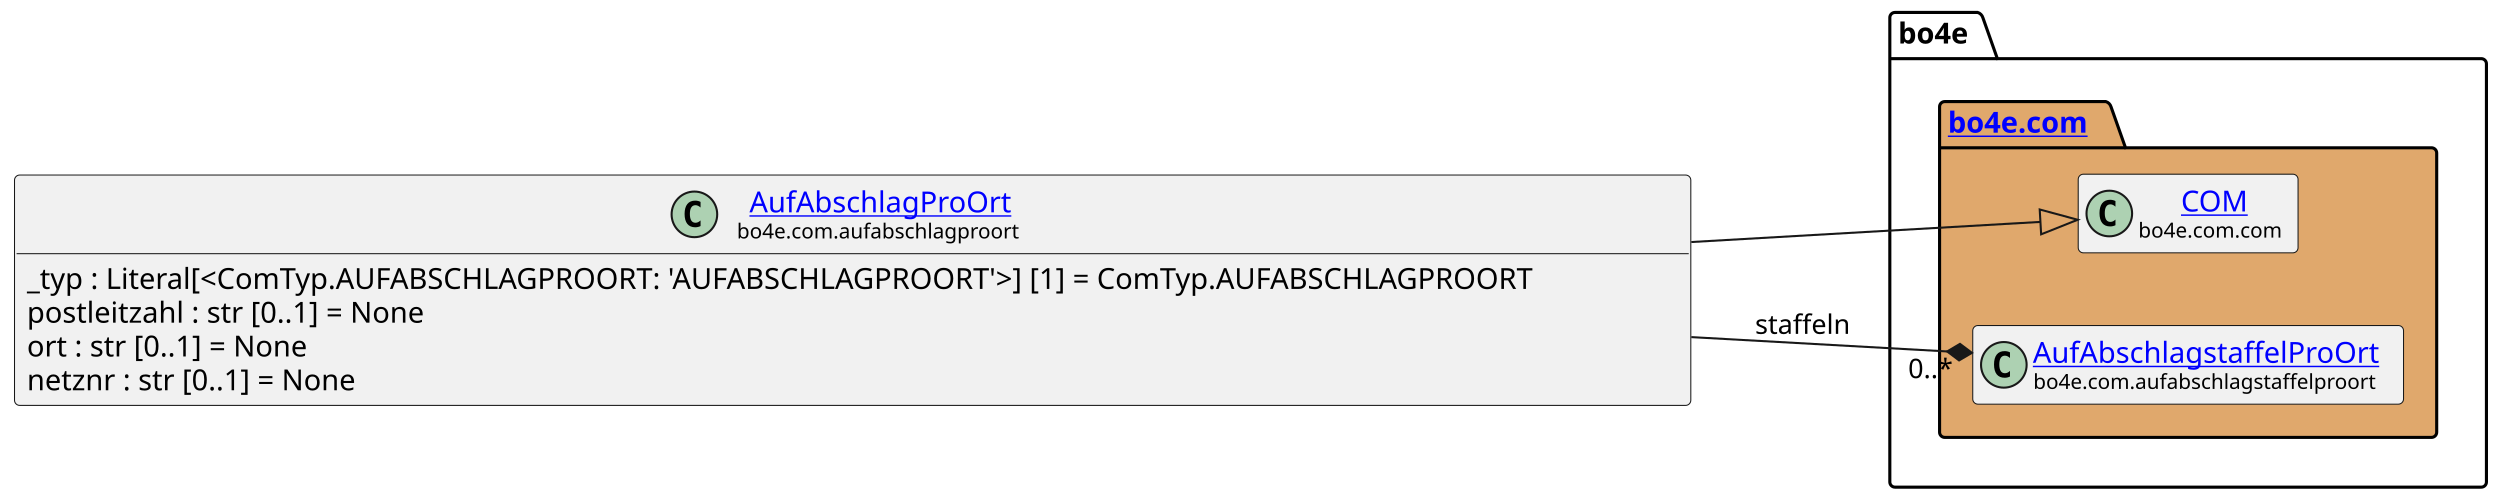
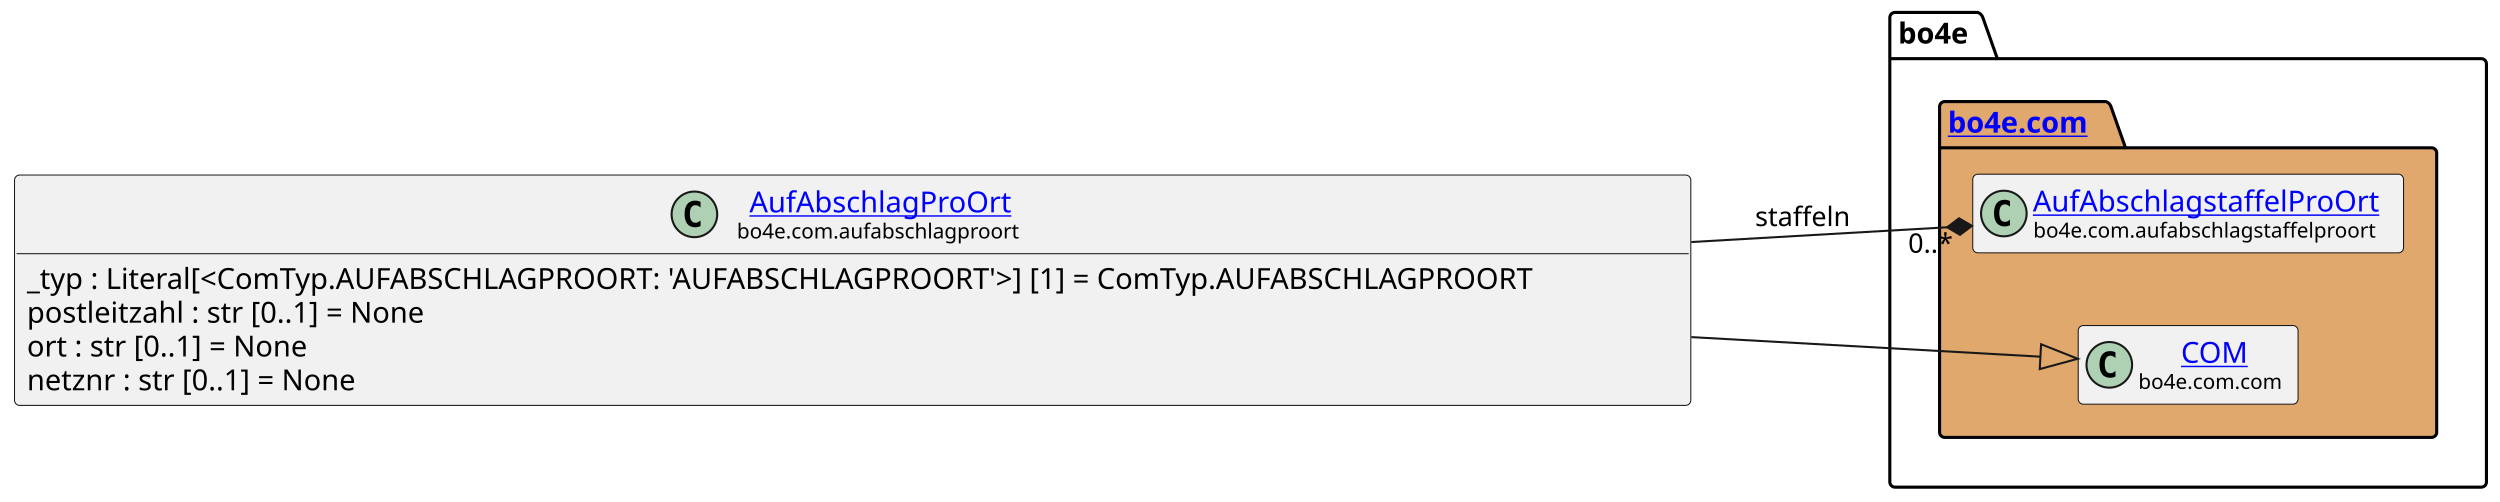
<svg xmlns="http://www.w3.org/2000/svg" xmlns:xlink="http://www.w3.org/1999/xlink" contentStyleType="text/css" data-diagram-type="CLASS" height="242px" preserveAspectRatio="none" style="width:1206px;height:242px;background:#FFFFFF;" version="1.1" viewBox="0 0 1206 242" width="1206px" zoomAndPan="magnify">
  <defs />
  <g>
    <g class="cluster" data-entity="bo4e" data-source-line="11" data-uid="ent0005" id="cluster_bo4e">
      <path d="M914.15,6 L954.026,6 A3.75,3.75 0 0 1 956.526,8.5 L963.526,28.297 L1196.96,28.297 A2.5,2.5 0 0 1 1199.46,30.797 L1199.46,232.5 A2.5,2.5 0 0 1 1196.96,235 L914.15,235 A2.5,2.5 0 0 1 911.65,232.5 L911.65,8.5 A2.5,2.5 0 0 1 914.15,6" fill="none" style="stroke:#000000;stroke-width:1.5;" />
      <line style="stroke:#000000;stroke-width:1.5;" x1="911.65" x2="963.526" y1="28.297" y2="28.297" />
      <text fill="#000000" font-family="sans-serif" font-size="14" font-weight="bold" lengthAdjust="spacing" textLength="38.876" x="915.65" y="20.995">bo4e</text>
    </g>
    <g class="cluster" data-entity="com" data-source-line="10" data-uid="ent0003" id="cluster_com">
      <path d="M938.15,49 L1015.849,49 A3.75,3.75 0 0 1 1018.349,51.5 L1025.349,71.297 L1172.96,71.297 A2.5,2.5 0 0 1 1175.46,73.797 L1175.46,208.5 A2.5,2.5 0 0 1 1172.96,211 L938.15,211 A2.5,2.5 0 0 1 935.65,208.5 L935.65,51.5 A2.5,2.5 0 0 1 938.15,49" fill="#E0A86C" style="stroke:#000000;stroke-width:1.5;" />
      <line style="stroke:#000000;stroke-width:1.5;" x1="935.65" x2="1025.349" y1="71.297" y2="71.297" />
      <a href="file:////home/runner/work/BO4E-python/BO4E-python/docs/../.tox/docs/tmp/html/api/bo4e.com.html" target="_top" title="file:////home/runner/work/BO4E-python/BO4E-python/docs/../.tox/docs/tmp/html/api/bo4e.com.html" xlink:actuate="onRequest" xlink:href="file:////home/runner/work/BO4E-python/BO4E-python/docs/../.tox/docs/tmp/html/api/bo4e.com.html" xlink:show="new" xlink:title="file:////home/runner/work/BO4E-python/BO4E-python/docs/../.tox/docs/tmp/html/api/bo4e.com.html" xlink:type="simple">
        <text fill="#0000FF" font-family="sans-serif" font-size="14" font-weight="bold" lengthAdjust="spacing" text-decoration="underline" textLength="76.699" x="939.65" y="63.995">bo4e.com</text>
      </a>
    </g>
-     <g class="entity" data-entity="COM" data-source-line="11" data-uid="ent0004" id="entity_COM">
-       <rect fill="#F1F1F1" height="37.938" rx="2.5" ry="2.5" style="stroke:#181818;stroke-width:0.5;" width="106.053" x="1002.53" y="84.03" />
-       <ellipse cx="1017.53" cy="102.999" fill="#ADD1B2" rx="11" ry="11" style="stroke:#181818;stroke-width:1;" />
-       <path d="M1020.499,108.639 Q1019.921,108.936 1019.28,109.077 Q1018.639,109.233 1017.936,109.233 Q1015.436,109.233 1014.108,107.593 Q1012.796,105.936 1012.796,102.811 Q1012.796,99.686 1014.108,98.03 Q1015.436,96.374 1017.936,96.374 Q1018.639,96.374 1019.28,96.53 Q1019.936,96.686 1020.499,96.983 L1020.499,99.702 Q1019.874,99.124 1019.28,98.858 Q1018.686,98.577 1018.061,98.577 Q1016.717,98.577 1016.03,99.655 Q1015.342,100.718 1015.342,102.811 Q1015.342,104.905 1016.03,105.983 Q1016.717,107.046 1018.061,107.046 Q1018.686,107.046 1019.28,106.78 Q1019.874,106.499 1020.499,105.921 L1020.499,108.639 Z " fill="#000000" />
+     <g class="entity" data-entity="AufAbschlagstaffelProOrt" data-source-line="11" data-uid="ent0004" id="entity_AufAbschlagstaffelProOrt">
+       <rect fill="#F1F1F1" height="37.938" rx="2.5" ry="2.5" style="stroke:#181818;stroke-width:0.5;" width="207.814" x="951.65" y="84.03" />
+       <ellipse cx="966.65" cy="102.999" fill="#ADD1B2" rx="11" ry="11" style="stroke:#181818;stroke-width:1;" />
+       <path d="M969.619,108.639 Q969.041,108.936 968.4,109.077 Q967.759,109.233 967.056,109.233 Q964.556,109.233 963.228,107.593 Q961.916,105.936 961.916,102.811 Q961.916,99.686 963.228,98.03 Q964.556,96.374 967.056,96.374 Q967.759,96.374 968.4,96.53 Q969.056,96.686 969.619,96.983 L969.619,99.702 Q968.994,99.124 968.4,98.858 Q967.806,98.577 967.181,98.577 Q965.837,98.577 965.15,99.655 Q964.462,100.718 964.462,102.811 Q964.462,104.905 965.15,105.983 Q965.837,107.046 967.181,107.046 Q967.806,107.046 968.4,106.78 Q968.994,106.499 969.619,105.921 L969.619,108.639 Z " fill="#000000" />
+       <a href="file:////home/runner/work/BO4E-python/BO4E-python/docs/../.tox/docs/tmp/html/api/bo4e.com.html#bo4e.com.aufabschlagstaffelproort.AufAbschlagstaffelProOrt" target="_top" title="file:////home/runner/work/BO4E-python/BO4E-python/docs/../.tox/docs/tmp/html/api/bo4e.com.html#bo4e.com.aufabschlagstaffelproort.AufAbschlagstaffelProOrt" xlink:actuate="onRequest" xlink:href="file:////home/runner/work/BO4E-python/BO4E-python/docs/../.tox/docs/tmp/html/api/bo4e.com.html#bo4e.com.aufabschlagstaffelproort.AufAbschlagstaffelProOrt" xlink:show="new" xlink:title="file:////home/runner/work/BO4E-python/BO4E-python/docs/../.tox/docs/tmp/html/api/bo4e.com.html#bo4e.com.aufabschlagstaffelproort.AufAbschlagstaffelProOrt" xlink:type="simple">
+         <text fill="#0000FF" font-family="sans-serif" font-size="14" lengthAdjust="spacing" text-decoration="underline" textLength="175.814" x="980.65" y="102.025">AufAbschlagstaffelProOrt</text>
+       </a>
+       <text fill="#000000" font-family="sans-serif" font-size="10" lengthAdjust="spacing" textLength="175.415" x="980.849" y="114.609">bo4e.com.aufabschlagstaffelproort</text>
+     </g>
+     <g class="entity" data-entity="COM" data-source-line="12" data-uid="ent0006" id="entity_COM">
+       <rect fill="#F1F1F1" height="37.938" rx="2.5" ry="2.5" style="stroke:#181818;stroke-width:0.5;" width="106.053" x="1002.53" y="157.03" />
+       <ellipse cx="1017.53" cy="175.999" fill="#ADD1B2" rx="11" ry="11" style="stroke:#181818;stroke-width:1;" />
+       <path d="M1020.499,181.639 Q1019.921,181.936 1019.28,182.077 Q1018.639,182.233 1017.936,182.233 Q1015.436,182.233 1014.108,180.593 Q1012.796,178.936 1012.796,175.811 Q1012.796,172.686 1014.108,171.03 Q1015.436,169.374 1017.936,169.374 Q1018.639,169.374 1019.28,169.53 Q1019.936,169.686 1020.499,169.983 L1020.499,172.702 Q1019.874,172.124 1019.28,171.858 Q1018.686,171.577 1018.061,171.577 Q1016.717,171.577 1016.03,172.655 Q1015.342,173.718 1015.342,175.811 Q1015.342,177.905 1016.03,178.983 Q1016.717,180.046 1018.061,180.046 Q1018.686,180.046 1019.28,179.78 Q1019.874,179.499 1020.499,178.921 L1020.499,181.639 Z " fill="#000000" />
      <a href="file:////home/runner/work/BO4E-python/BO4E-python/docs/../.tox/docs/tmp/html/api/bo4e.com.html#bo4e.com.com.COM" target="_top" title="file:////home/runner/work/BO4E-python/BO4E-python/docs/../.tox/docs/tmp/html/api/bo4e.com.html#bo4e.com.com.COM" xlink:actuate="onRequest" xlink:href="file:////home/runner/work/BO4E-python/BO4E-python/docs/../.tox/docs/tmp/html/api/bo4e.com.html#bo4e.com.com.COM" xlink:show="new" xlink:title="file:////home/runner/work/BO4E-python/BO4E-python/docs/../.tox/docs/tmp/html/api/bo4e.com.html#bo4e.com.com.COM" xlink:type="simple">
-         <text fill="#0000FF" font-family="sans-serif" font-size="14" lengthAdjust="spacing" text-decoration="underline" textLength="32.874" x="1052.119" y="102.025">COM</text>
+         <text fill="#0000FF" font-family="sans-serif" font-size="14" lengthAdjust="spacing" text-decoration="underline" textLength="32.874" x="1052.119" y="175.025">COM</text>
      </a>
-       <text fill="#000000" font-family="sans-serif" font-size="10" lengthAdjust="spacing" textLength="74.053" x="1031.53" y="114.609">bo4e.com.com</text>
-     </g>
-     <g class="entity" data-entity="AufAbschlagstaffelProOrt" data-source-line="12" data-uid="ent0006" id="entity_AufAbschlagstaffelProOrt">
-       <rect fill="#F1F1F1" height="37.938" rx="2.5" ry="2.5" style="stroke:#181818;stroke-width:0.5;" width="207.814" x="951.65" y="157.03" />
-       <ellipse cx="966.65" cy="175.999" fill="#ADD1B2" rx="11" ry="11" style="stroke:#181818;stroke-width:1;" />
-       <path d="M969.619,181.639 Q969.041,181.936 968.4,182.077 Q967.759,182.233 967.056,182.233 Q964.556,182.233 963.228,180.593 Q961.916,178.936 961.916,175.811 Q961.916,172.686 963.228,171.03 Q964.556,169.374 967.056,169.374 Q967.759,169.374 968.4,169.53 Q969.056,169.686 969.619,169.983 L969.619,172.702 Q968.994,172.124 968.4,171.858 Q967.806,171.577 967.181,171.577 Q965.837,171.577 965.15,172.655 Q964.462,173.718 964.462,175.811 Q964.462,177.905 965.15,178.983 Q965.837,180.046 967.181,180.046 Q967.806,180.046 968.4,179.78 Q968.994,179.499 969.619,178.921 L969.619,181.639 Z " fill="#000000" />
-       <a href="file:////home/runner/work/BO4E-python/BO4E-python/docs/../.tox/docs/tmp/html/api/bo4e.com.html#bo4e.com.aufabschlagstaffelproort.AufAbschlagstaffelProOrt" target="_top" title="file:////home/runner/work/BO4E-python/BO4E-python/docs/../.tox/docs/tmp/html/api/bo4e.com.html#bo4e.com.aufabschlagstaffelproort.AufAbschlagstaffelProOrt" xlink:actuate="onRequest" xlink:href="file:////home/runner/work/BO4E-python/BO4E-python/docs/../.tox/docs/tmp/html/api/bo4e.com.html#bo4e.com.aufabschlagstaffelproort.AufAbschlagstaffelProOrt" xlink:show="new" xlink:title="file:////home/runner/work/BO4E-python/BO4E-python/docs/../.tox/docs/tmp/html/api/bo4e.com.html#bo4e.com.aufabschlagstaffelproort.AufAbschlagstaffelProOrt" xlink:type="simple">
-         <text fill="#0000FF" font-family="sans-serif" font-size="14" lengthAdjust="spacing" text-decoration="underline" textLength="175.814" x="980.65" y="175.025">AufAbschlagstaffelProOrt</text>
-       </a>
-       <text fill="#000000" font-family="sans-serif" font-size="10" lengthAdjust="spacing" textLength="175.415" x="980.849" y="187.609">bo4e.com.aufabschlagstaffelproort</text>
+       <text fill="#000000" font-family="sans-serif" font-size="10" lengthAdjust="spacing" textLength="74.053" x="1031.53" y="187.609">bo4e.com.com</text>
    </g>
    <g class="entity" data-entity="AufAbschlagProOrt" data-source-line="3" data-uid="ent0002" id="entity_AufAbschlagProOrt">
      <rect fill="#F1F1F1" height="111.125" rx="2.5" ry="2.5" style="stroke:#181818;stroke-width:0.5;" width="808.646" x="7" y="84.44" />
      <ellipse cx="334.981" cy="103.409" fill="#ADD1B2" rx="11" ry="11" style="stroke:#181818;stroke-width:1;" />
      <path d="M337.95,109.049 Q337.372,109.346 336.731,109.487 Q336.09,109.643 335.387,109.643 Q332.887,109.643 331.559,108.002 Q330.247,106.346 330.247,103.221 Q330.247,100.096 331.559,98.44 Q332.887,96.784 335.387,96.784 Q336.09,96.784 336.731,96.94 Q337.387,97.096 337.95,97.393 L337.95,100.112 Q337.325,99.534 336.731,99.268 Q336.137,98.987 335.512,98.987 Q334.168,98.987 333.481,100.065 Q332.793,101.127 332.793,103.221 Q332.793,105.315 333.481,106.393 Q334.168,107.456 335.512,107.456 Q336.137,107.456 336.731,107.19 Q337.325,106.909 337.95,106.331 L337.95,109.049 Z " fill="#000000" />
      <a href="file:////home/runner/work/BO4E-python/BO4E-python/docs/../.tox/docs/tmp/html/api/bo4e.com.html#bo4e.com.aufabschlagproort.AufAbschlagProOrt" target="_top" title="file:////home/runner/work/BO4E-python/BO4E-python/docs/../.tox/docs/tmp/html/api/bo4e.com.html#bo4e.com.aufabschlagproort.AufAbschlagProOrt" xlink:actuate="onRequest" xlink:href="file:////home/runner/work/BO4E-python/BO4E-python/docs/../.tox/docs/tmp/html/api/bo4e.com.html#bo4e.com.aufabschlagproort.AufAbschlagProOrt" xlink:show="new" xlink:title="file:////home/runner/work/BO4E-python/BO4E-python/docs/../.tox/docs/tmp/html/api/bo4e.com.html#bo4e.com.aufabschlagproort.AufAbschlagProOrt" xlink:type="simple">
        <text fill="#0000FF" font-family="sans-serif" font-size="14" lengthAdjust="spacing" text-decoration="underline" textLength="132.091" x="361.528" y="102.435">AufAbschlagProOrt</text>
      </a>
      <text fill="#000000" font-family="sans-serif" font-size="10" lengthAdjust="spacing" textLength="144.185" x="355.481" y="115.019">bo4e.com.aufabschlagproort</text>
      <line style="stroke:#181818;stroke-width:0.5;" x1="8" x2="814.646" y1="122.377" y2="122.377" />
      <text fill="#000000" font-family="sans-serif" font-size="14" lengthAdjust="spacing" textLength="796.646" x="13" y="139.373">_typ : Literal[&lt;ComTyp.AUFABSCHLAGPROORT: 'AUFABSCHLAGPROORT'&gt;] [1] = ComTyp.AUFABSCHLAGPROORT</text>
      <text fill="#000000" font-family="sans-serif" font-size="14" lengthAdjust="spacing" textLength="212.208" x="13" y="155.669">postleitzahl : str [0..1] = None</text>
      <text fill="#000000" font-family="sans-serif" font-size="14" lengthAdjust="spacing" textLength="151.211" x="13" y="171.966">ort : str [0..1] = None</text>
      <text fill="#000000" font-family="sans-serif" font-size="14" lengthAdjust="spacing" textLength="176.353" x="13" y="188.263">netznr : str [0..1] = None</text>
    </g>
    <g class="link" data-entity-1="AufAbschlagProOrt" data-entity-2="COM" data-source-line="15" data-uid="lnk7" id="link_AufAbschlagProOrt_COM">
-       <path codeLine="15" d="M815.87,116.75 C890.1,112.47 940.06,109.596 984.3,107.046" fill="none" id="AufAbschlagProOrt-to-COM" style="stroke:#181818;stroke-width:1;" />
-       <polygon fill="none" points="1002.27,106.01,983.955,101.056,984.645,113.036,1002.27,106.01" style="stroke:#181818;stroke-width:1;" />
+       <path codeLine="15" d="M815.87,162.62 C890.1,166.78 940.058,169.583 984.298,172.062" fill="none" id="AufAbschlagProOrt-to-COM" style="stroke:#181818;stroke-width:1;" />
+       <polygon fill="none" points="1002.27,173.07,984.634,166.072,983.962,178.053,1002.27,173.07" style="stroke:#181818;stroke-width:1;" />
    </g>
    <g class="link" data-entity-1="AufAbschlagProOrt" data-entity-2="AufAbschlagstaffelProOrt" data-source-line="16" data-uid="lnk8" id="link_AufAbschlagProOrt_AufAbschlagstaffelProOrt">
-       <path codeLine="16" d="M815.87,162.62 C865.56,165.41 900.459,167.357 939.289,169.537" fill="none" id="AufAbschlagProOrt-to-AufAbschlagstaffelProOrt" style="stroke:#181818;stroke-width:1;" />
-       <polygon fill="#181818" points="951.27,170.21,945.504,165.88,939.289,169.537,945.055,173.867,951.27,170.21" style="stroke:#181818;stroke-width:1;" />
-       <text fill="#000000" font-family="sans-serif" font-size="13" lengthAdjust="spacing" textLength="48.839" x="846.65" y="161.067">staffeln</text>
-       <text fill="#000000" font-family="sans-serif" font-size="13" lengthAdjust="spacing" textLength="23.036" x="920.492" y="182.396">0..*</text>
+       <path codeLine="16" d="M815.87,116.75 C865.56,113.89 900.46,111.881 939.29,109.641" fill="none" id="AufAbschlagProOrt-to-AufAbschlagstaffelProOrt" style="stroke:#181818;stroke-width:1;" />
+       <polygon fill="#181818" points="951.27,108.95,945.05,105.302,939.29,109.641,945.51,113.289,951.27,108.95" style="stroke:#181818;stroke-width:1;" />
+       <text fill="#000000" font-family="sans-serif" font-size="13" lengthAdjust="spacing" textLength="48.839" x="846.65" y="109.067">staffeln</text>
+       <text fill="#000000" font-family="sans-serif" font-size="13" lengthAdjust="spacing" textLength="23.036" x="920.492" y="121.925">0..*</text>
    </g>
  </g>
</svg>
